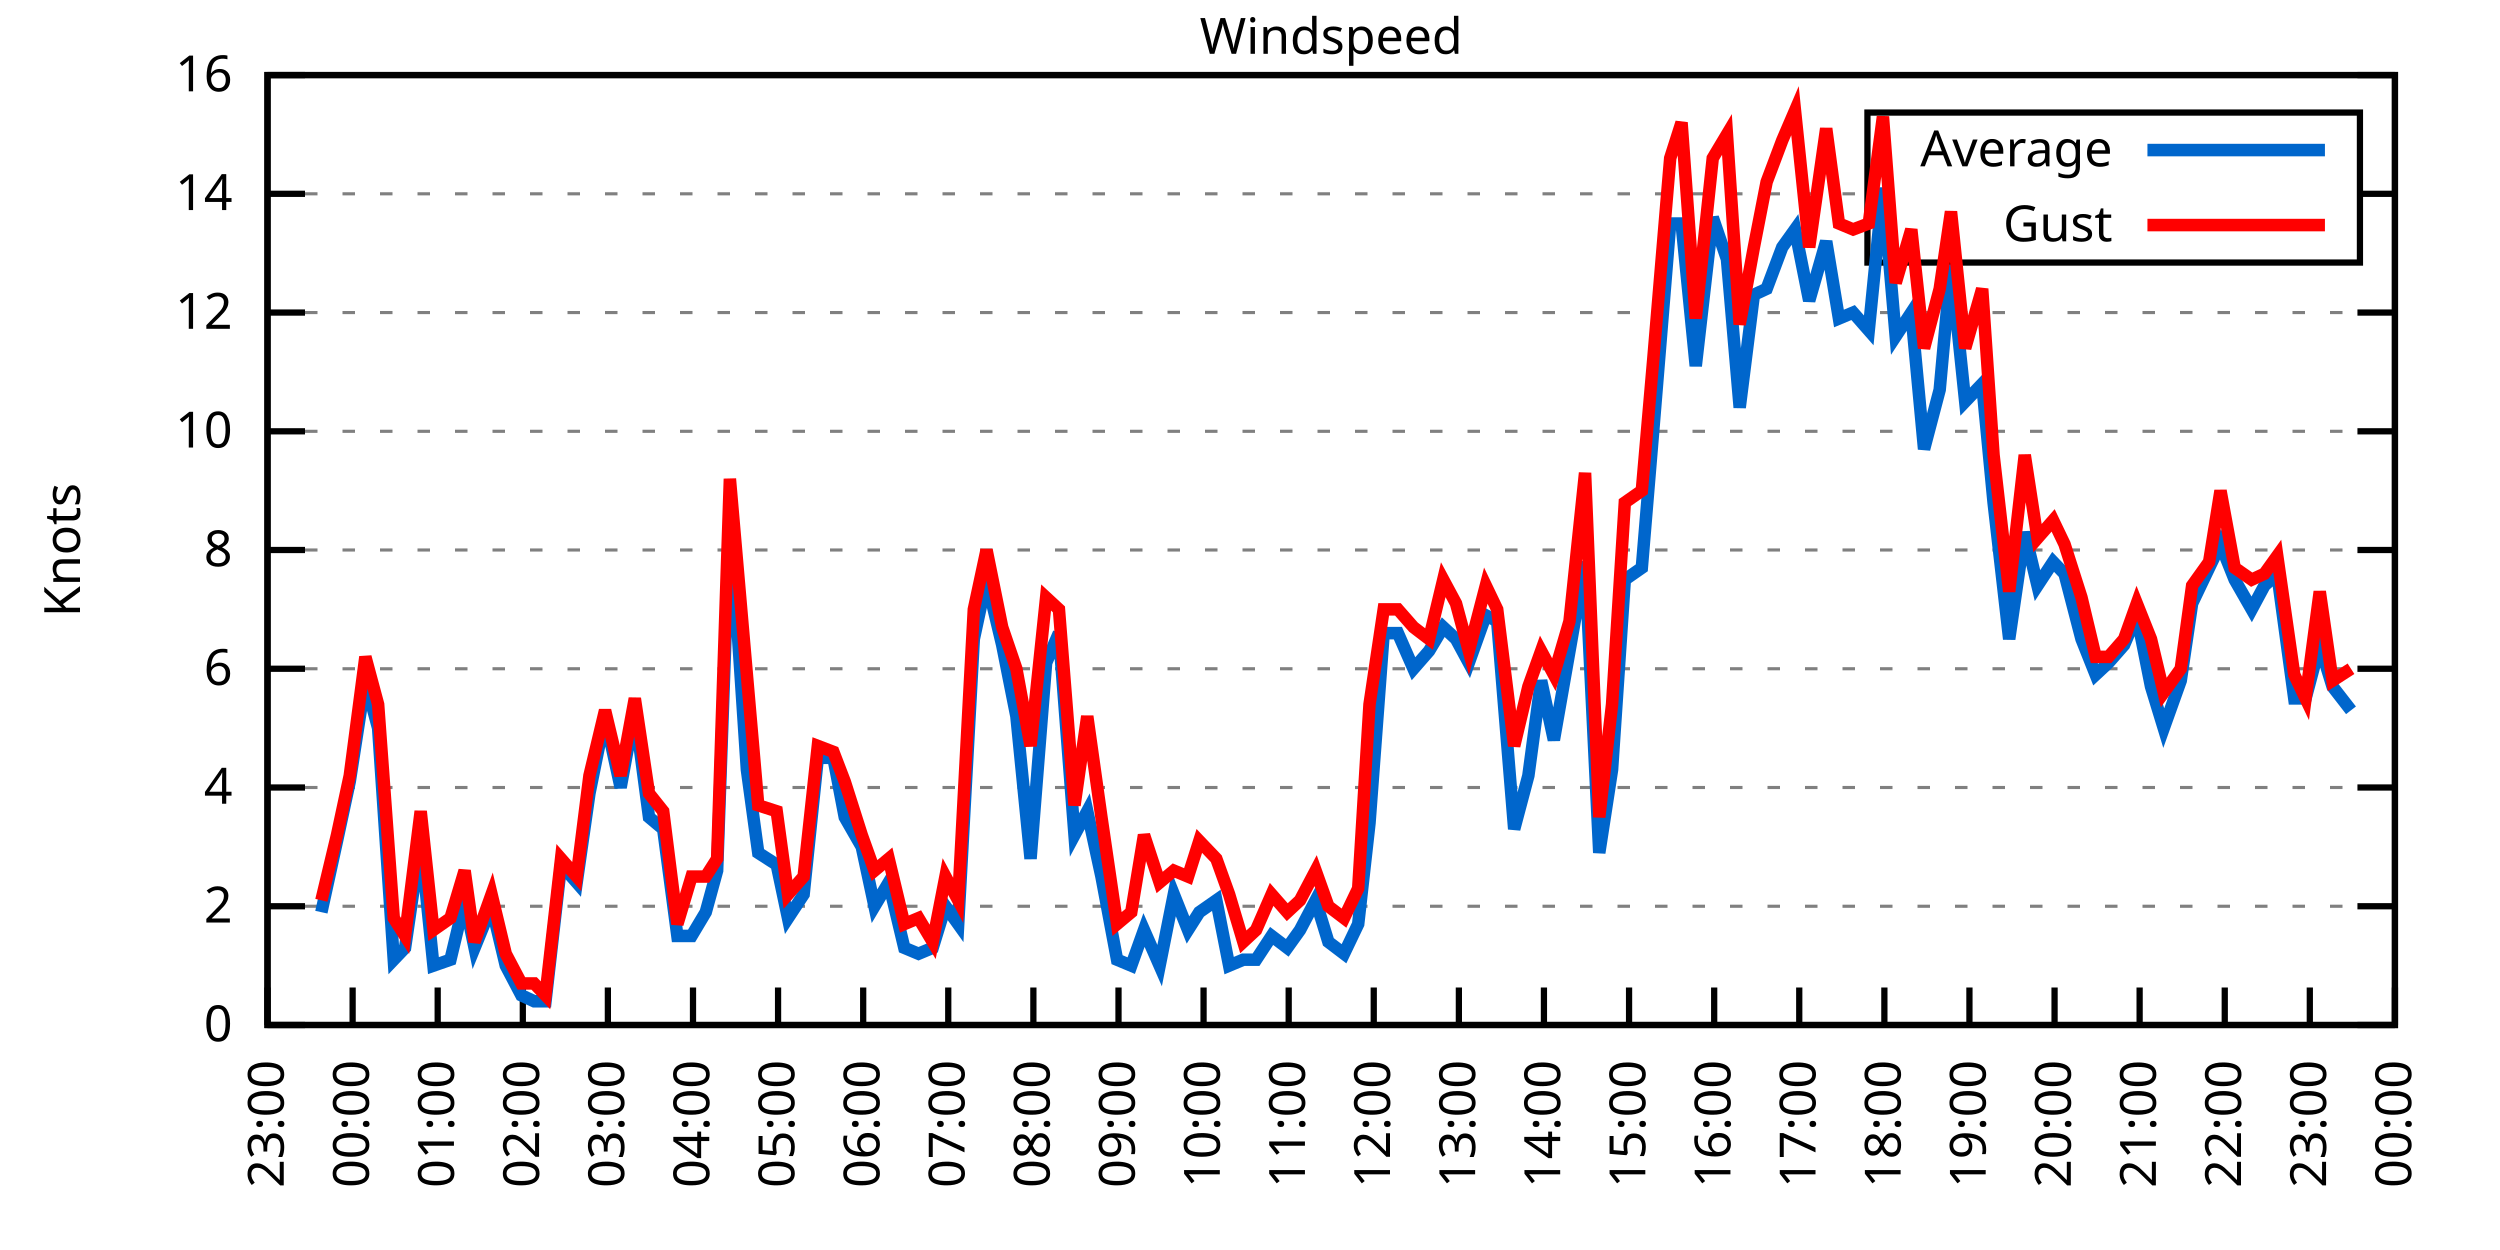
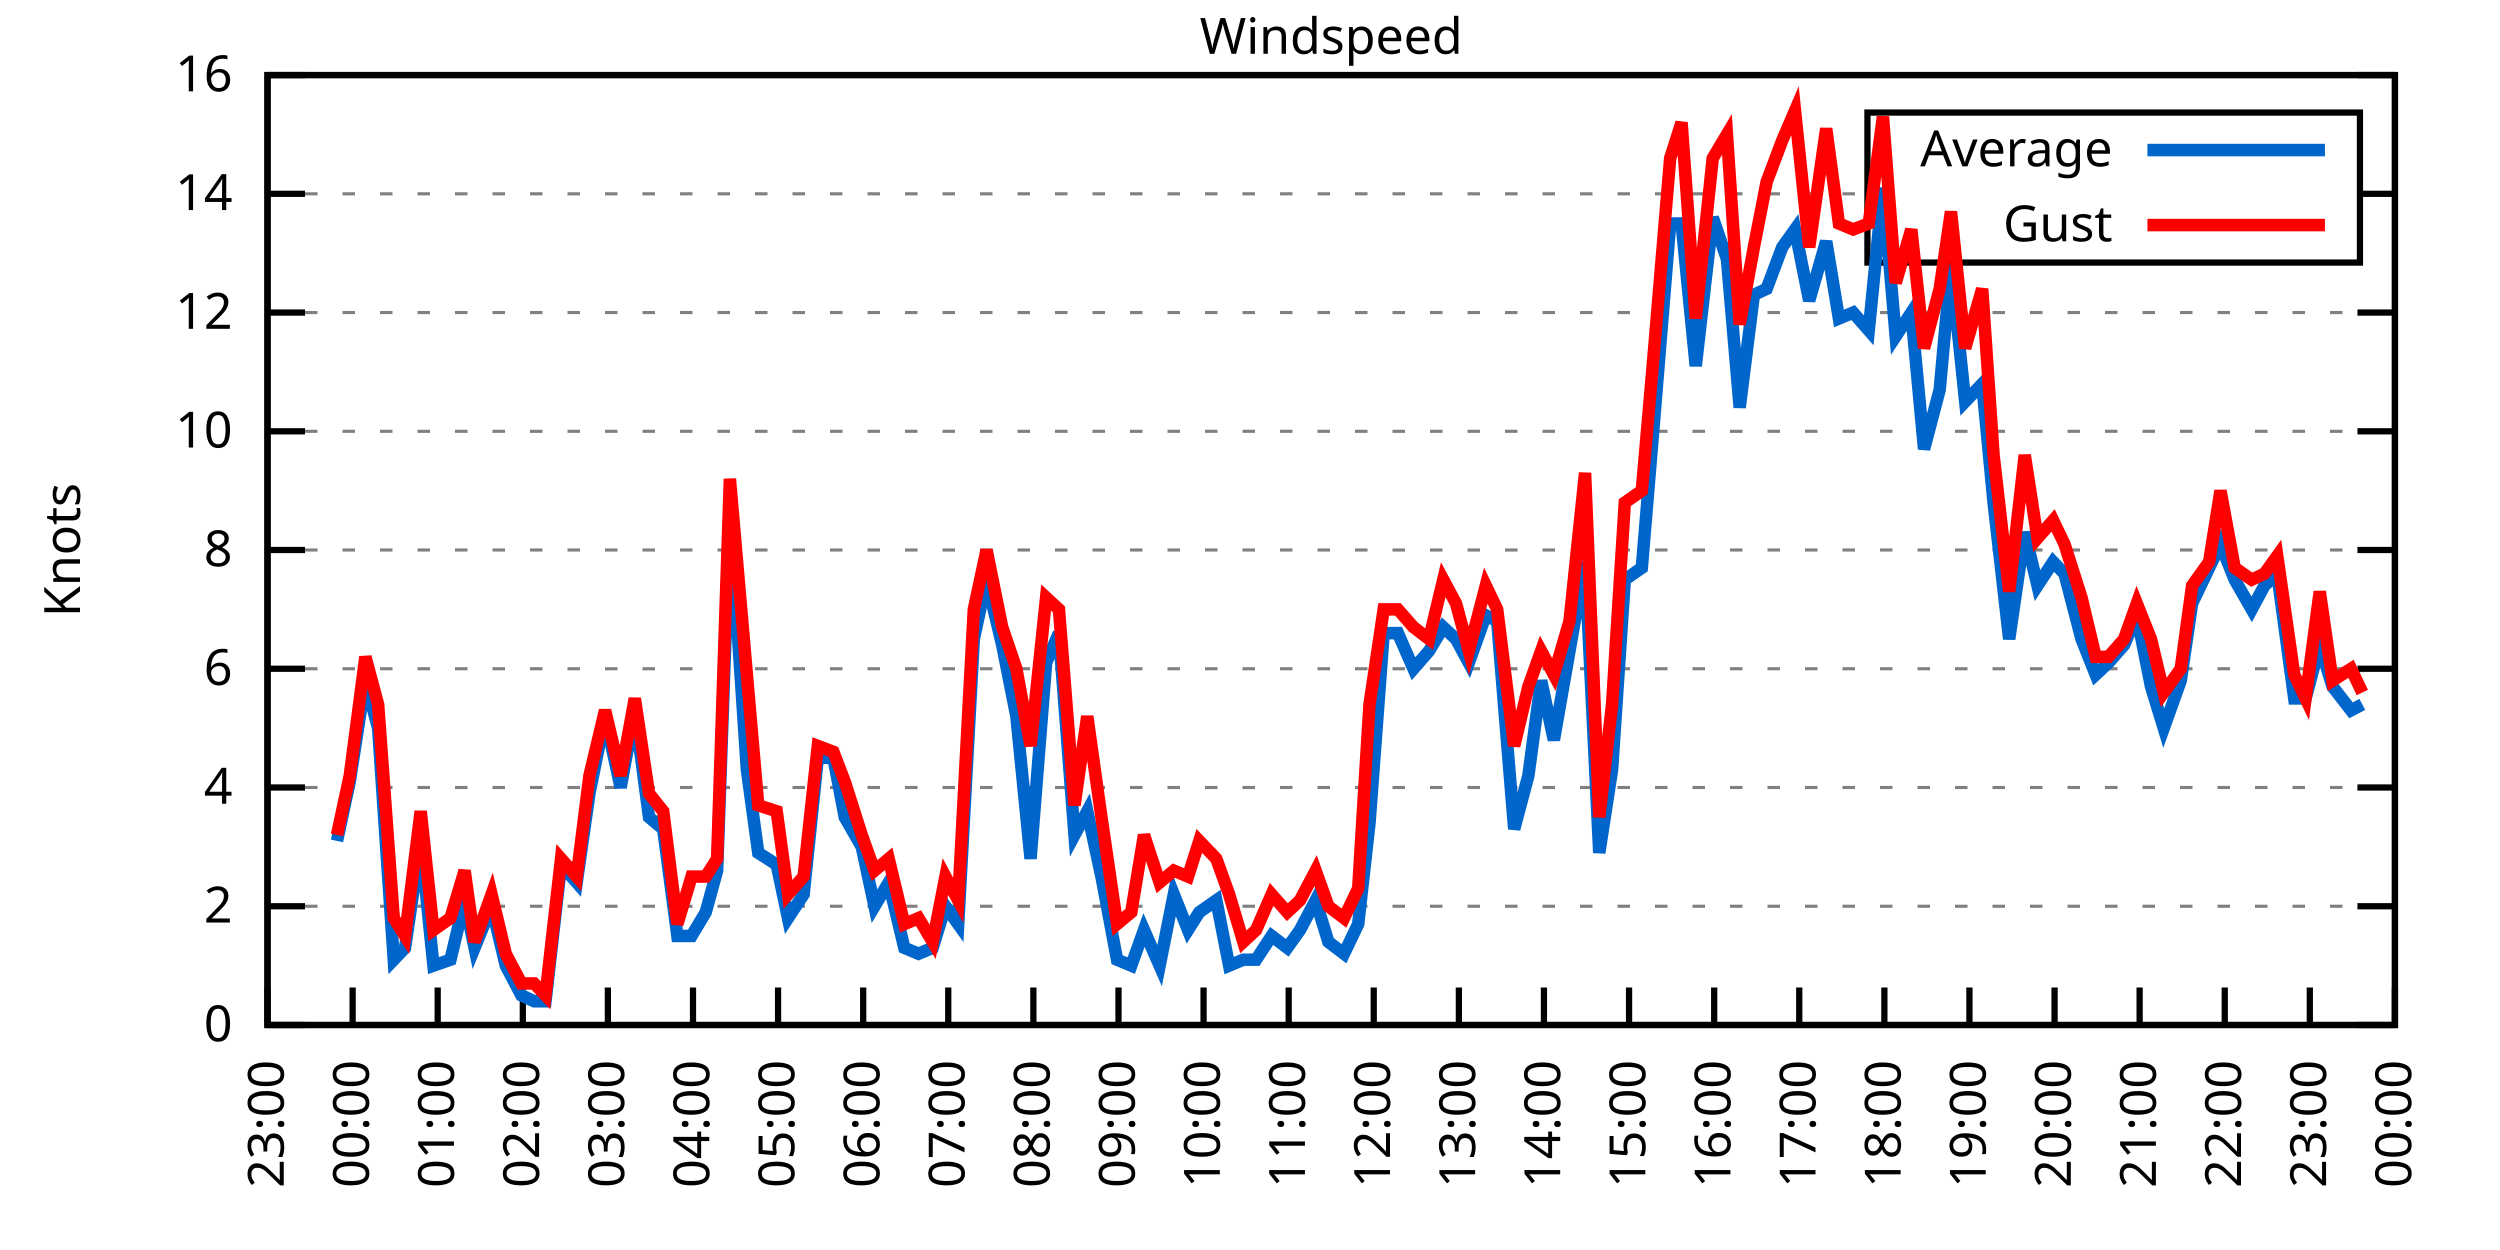
<svg xmlns="http://www.w3.org/2000/svg" xmlns:xlink="http://www.w3.org/1999/xlink" width="400" height="200" viewBox="0 0 400 200">
  <g id="gnuplot_canvas">
    <rect x="0" y="0" width="400" height="200" fill="none" />
    <defs>
      <circle id="gpDot" r="0.5" stroke-width="0.5" stroke="currentColor" />
      <path id="gpPt0" stroke-width="0.333" stroke="currentColor" d="M-1,0 h2 M0,-1 v2" />
      <path id="gpPt1" stroke-width="0.333" stroke="currentColor" d="M-1,-1 L1,1 M1,-1 L-1,1" />
      <path id="gpPt2" stroke-width="0.333" stroke="currentColor" d="M-1,0 L1,0 M0,-1 L0,1 M-1,-1 L1,1 M-1,1 L1,-1" />
      <rect id="gpPt3" stroke-width="0.333" stroke="currentColor" x="-1" y="-1" width="2" height="2" />
      <rect id="gpPt4" stroke-width="0.333" stroke="currentColor" fill="currentColor" x="-1" y="-1" width="2" height="2" />
      <circle id="gpPt5" stroke-width="0.333" stroke="currentColor" cx="0" cy="0" r="1" />
      <use xlink:href="#gpPt5" id="gpPt6" fill="currentColor" stroke="none" />
      <path id="gpPt7" stroke-width="0.333" stroke="currentColor" d="M0,-1.33 L-1.33,0.67 L1.33,0.67 z" />
      <use xlink:href="#gpPt7" id="gpPt8" fill="currentColor" stroke="none" />
      <use xlink:href="#gpPt7" id="gpPt9" stroke="currentColor" transform="rotate(180)" />
      <use xlink:href="#gpPt9" id="gpPt10" fill="currentColor" stroke="none" />
      <use xlink:href="#gpPt3" id="gpPt11" stroke="currentColor" transform="rotate(45)" />
      <use xlink:href="#gpPt11" id="gpPt12" fill="currentColor" stroke="none" />
      <path id="gpPt13" stroke-width="0.333" stroke="currentColor" d="M0,1.330 L1.265,0.411 L0.782,-1.067 L-0.782,-1.076 L-1.265,0.411 z" />
      <use xlink:href="#gpPt13" id="gpPt14" fill="currentColor" stroke="none" />
      <filter id="textbox" filterUnits="objectBoundingBox" x="0" y="0" height="1" width="1">
        <feFlood flood-color="white" flood-opacity="1" result="bgnd" />
        <feComposite in="SourceGraphic" in2="bgnd" operator="atop" />
      </filter>
      <filter id="greybox" filterUnits="objectBoundingBox" x="0" y="0" height="1" width="1">
        <feFlood flood-color="lightgrey" flood-opacity="1" result="grey" />
        <feComposite in="SourceGraphic" in2="grey" operator="atop" />
      </filter>
    </defs>
    <g fill="none" color="white" stroke="currentColor" stroke-width="1.00" stroke-linecap="butt" stroke-linejoin="miter">
</g>
    <g fill="none" color="black" stroke="currentColor" stroke-width="1.00" stroke-linecap="butt" stroke-linejoin="miter">
      <g stroke="none" shape-rendering="crispEdges">
        <polygon fill="rgb(255, 255, 255)" points="42.80,164.00 383.18,164.00 383.18,12.02 42.80,12.02 " />
      </g>
    </g>
    <g fill="none" color="black" stroke="currentColor" stroke-width="1.00" stroke-linecap="butt" stroke-linejoin="miter">
</g>
    <g fill="none" color="black" stroke="black" stroke-width="0.50" stroke-linecap="butt" stroke-linejoin="miter">
</g>
    <g fill="none" color="gray" stroke="currentColor" stroke-width="0.50" stroke-linecap="butt" stroke-linejoin="miter">
      <path stroke="gray" stroke-dasharray="2,4" class="gridline" d="M42.80,164.00 L383.19,164.00  " />
    </g>
    <g fill="none" color="gray" stroke="gray" stroke-width="1.00" stroke-linecap="butt" stroke-linejoin="miter">
</g>
    <g fill="none" color="black" stroke="currentColor" stroke-width="1.00" stroke-linecap="butt" stroke-linejoin="miter">
      <path stroke="black" d="M42.80,164.00 L48.80,164.00 M383.19,164.00 L377.19,164.00  " />
      <g transform="translate(37.20,166.60)" stroke="none" fill="black" font-family="Sans" font-size="8.00" text-anchor="end">
        <text>
          <tspan font-family="Sans"> 0</tspan>
        </text>
      </g>
    </g>
    <g fill="none" color="black" stroke="currentColor" stroke-width="1.00" stroke-linecap="butt" stroke-linejoin="miter">
</g>
    <g fill="none" color="black" stroke="black" stroke-width="0.50" stroke-linecap="butt" stroke-linejoin="miter">
</g>
    <g fill="none" color="gray" stroke="currentColor" stroke-width="0.50" stroke-linecap="butt" stroke-linejoin="miter">
      <path stroke="gray" stroke-dasharray="2,4" class="gridline" d="M42.80,145.00 L383.19,145.00  " />
    </g>
    <g fill="none" color="gray" stroke="gray" stroke-width="1.00" stroke-linecap="butt" stroke-linejoin="miter">
</g>
    <g fill="none" color="black" stroke="currentColor" stroke-width="1.00" stroke-linecap="butt" stroke-linejoin="miter">
      <path stroke="black" d="M42.80,145.00 L48.80,145.00 M383.19,145.00 L377.19,145.00  " />
      <g transform="translate(37.20,147.60)" stroke="none" fill="black" font-family="Sans" font-size="8.00" text-anchor="end">
        <text>
          <tspan font-family="Sans"> 2</tspan>
        </text>
      </g>
    </g>
    <g fill="none" color="black" stroke="currentColor" stroke-width="1.00" stroke-linecap="butt" stroke-linejoin="miter">
</g>
    <g fill="none" color="black" stroke="black" stroke-width="0.50" stroke-linecap="butt" stroke-linejoin="miter">
</g>
    <g fill="none" color="gray" stroke="currentColor" stroke-width="0.50" stroke-linecap="butt" stroke-linejoin="miter">
      <path stroke="gray" stroke-dasharray="2,4" class="gridline" d="M42.80,126.00 L383.19,126.00  " />
    </g>
    <g fill="none" color="gray" stroke="gray" stroke-width="1.00" stroke-linecap="butt" stroke-linejoin="miter">
</g>
    <g fill="none" color="black" stroke="currentColor" stroke-width="1.00" stroke-linecap="butt" stroke-linejoin="miter">
      <path stroke="black" d="M42.80,126.00 L48.80,126.00 M383.19,126.00 L377.19,126.00  " />
      <g transform="translate(37.20,128.60)" stroke="none" fill="black" font-family="Sans" font-size="8.00" text-anchor="end">
        <text>
          <tspan font-family="Sans"> 4</tspan>
        </text>
      </g>
    </g>
    <g fill="none" color="black" stroke="currentColor" stroke-width="1.00" stroke-linecap="butt" stroke-linejoin="miter">
</g>
    <g fill="none" color="black" stroke="black" stroke-width="0.50" stroke-linecap="butt" stroke-linejoin="miter">
</g>
    <g fill="none" color="gray" stroke="currentColor" stroke-width="0.50" stroke-linecap="butt" stroke-linejoin="miter">
      <path stroke="gray" stroke-dasharray="2,4" class="gridline" d="M42.80,107.00 L383.19,107.00  " />
    </g>
    <g fill="none" color="gray" stroke="gray" stroke-width="1.00" stroke-linecap="butt" stroke-linejoin="miter">
</g>
    <g fill="none" color="black" stroke="currentColor" stroke-width="1.00" stroke-linecap="butt" stroke-linejoin="miter">
      <path stroke="black" d="M42.80,107.00 L48.80,107.00 M383.19,107.00 L377.19,107.00  " />
      <g transform="translate(37.20,109.60)" stroke="none" fill="black" font-family="Sans" font-size="8.00" text-anchor="end">
        <text>
          <tspan font-family="Sans"> 6</tspan>
        </text>
      </g>
    </g>
    <g fill="none" color="black" stroke="currentColor" stroke-width="1.00" stroke-linecap="butt" stroke-linejoin="miter">
</g>
    <g fill="none" color="black" stroke="black" stroke-width="0.50" stroke-linecap="butt" stroke-linejoin="miter">
</g>
    <g fill="none" color="gray" stroke="currentColor" stroke-width="0.50" stroke-linecap="butt" stroke-linejoin="miter">
      <path stroke="gray" stroke-dasharray="2,4" class="gridline" d="M42.80,88.00 L383.19,88.00  " />
    </g>
    <g fill="none" color="gray" stroke="gray" stroke-width="1.00" stroke-linecap="butt" stroke-linejoin="miter">
</g>
    <g fill="none" color="black" stroke="currentColor" stroke-width="1.00" stroke-linecap="butt" stroke-linejoin="miter">
      <path stroke="black" d="M42.80,88.00 L48.80,88.00 M383.19,88.00 L377.19,88.00  " />
      <g transform="translate(37.20,90.60)" stroke="none" fill="black" font-family="Sans" font-size="8.00" text-anchor="end">
        <text>
          <tspan font-family="Sans"> 8</tspan>
        </text>
      </g>
    </g>
    <g fill="none" color="black" stroke="currentColor" stroke-width="1.00" stroke-linecap="butt" stroke-linejoin="miter">
</g>
    <g fill="none" color="black" stroke="black" stroke-width="0.50" stroke-linecap="butt" stroke-linejoin="miter">
</g>
    <g fill="none" color="gray" stroke="currentColor" stroke-width="0.50" stroke-linecap="butt" stroke-linejoin="miter">
      <path stroke="gray" stroke-dasharray="2,4" class="gridline" d="M42.80,69.01 L383.19,69.01  " />
    </g>
    <g fill="none" color="gray" stroke="gray" stroke-width="1.00" stroke-linecap="butt" stroke-linejoin="miter">
</g>
    <g fill="none" color="black" stroke="currentColor" stroke-width="1.00" stroke-linecap="butt" stroke-linejoin="miter">
      <path stroke="black" d="M42.80,69.01 L48.80,69.01 M383.19,69.01 L377.19,69.01  " />
      <g transform="translate(37.20,71.61)" stroke="none" fill="black" font-family="Sans" font-size="8.00" text-anchor="end">
        <text>
          <tspan font-family="Sans"> 10</tspan>
        </text>
      </g>
    </g>
    <g fill="none" color="black" stroke="currentColor" stroke-width="1.00" stroke-linecap="butt" stroke-linejoin="miter">
</g>
    <g fill="none" color="black" stroke="black" stroke-width="0.50" stroke-linecap="butt" stroke-linejoin="miter">
</g>
    <g fill="none" color="gray" stroke="currentColor" stroke-width="0.50" stroke-linecap="butt" stroke-linejoin="miter">
      <path stroke="gray" stroke-dasharray="2,4" class="gridline" d="M42.80,50.01 L383.19,50.01  " />
    </g>
    <g fill="none" color="gray" stroke="gray" stroke-width="1.00" stroke-linecap="butt" stroke-linejoin="miter">
</g>
    <g fill="none" color="black" stroke="currentColor" stroke-width="1.00" stroke-linecap="butt" stroke-linejoin="miter">
      <path stroke="black" d="M42.80,50.01 L48.80,50.01 M383.19,50.01 L377.19,50.01  " />
      <g transform="translate(37.20,52.61)" stroke="none" fill="black" font-family="Sans" font-size="8.00" text-anchor="end">
        <text>
          <tspan font-family="Sans"> 12</tspan>
        </text>
      </g>
    </g>
    <g fill="none" color="black" stroke="currentColor" stroke-width="1.00" stroke-linecap="butt" stroke-linejoin="miter">
</g>
    <g fill="none" color="black" stroke="black" stroke-width="0.50" stroke-linecap="butt" stroke-linejoin="miter">
</g>
    <g fill="none" color="gray" stroke="currentColor" stroke-width="0.50" stroke-linecap="butt" stroke-linejoin="miter">
      <path stroke="gray" stroke-dasharray="2,4" class="gridline" d="M42.80,31.01 L298.79,31.01 M377.59,31.01 L383.19,31.01  " />
    </g>
    <g fill="none" color="gray" stroke="gray" stroke-width="1.00" stroke-linecap="butt" stroke-linejoin="miter">
</g>
    <g fill="none" color="black" stroke="currentColor" stroke-width="1.00" stroke-linecap="butt" stroke-linejoin="miter">
      <path stroke="black" d="M42.80,31.01 L48.80,31.01 M383.19,31.01 L377.19,31.01  " />
      <g transform="translate(37.20,33.61)" stroke="none" fill="black" font-family="Sans" font-size="8.00" text-anchor="end">
        <text>
          <tspan font-family="Sans"> 14</tspan>
        </text>
      </g>
    </g>
    <g fill="none" color="black" stroke="currentColor" stroke-width="1.00" stroke-linecap="butt" stroke-linejoin="miter">
</g>
    <g fill="none" color="black" stroke="black" stroke-width="0.50" stroke-linecap="butt" stroke-linejoin="miter">
</g>
    <g fill="none" color="gray" stroke="currentColor" stroke-width="0.50" stroke-linecap="butt" stroke-linejoin="miter">
      <path stroke="gray" stroke-dasharray="2,4" class="gridline" d="M42.80,12.01 L383.19,12.01  " />
    </g>
    <g fill="none" color="gray" stroke="gray" stroke-width="1.00" stroke-linecap="butt" stroke-linejoin="miter">
</g>
    <g fill="none" color="black" stroke="currentColor" stroke-width="1.00" stroke-linecap="butt" stroke-linejoin="miter">
      <path stroke="black" d="M42.80,12.01 L48.80,12.01 M383.19,12.01 L377.19,12.01  " />
      <g transform="translate(37.20,14.61)" stroke="none" fill="black" font-family="Sans" font-size="8.00" text-anchor="end">
        <text>
          <tspan font-family="Sans"> 16</tspan>
        </text>
      </g>
    </g>
    <g fill="none" color="black" stroke="currentColor" stroke-width="1.00" stroke-linecap="butt" stroke-linejoin="miter">
      <path stroke="black" d="M42.80,164.00 L42.80,158.00  " />
      <g transform="translate(45.40,169.60) rotate(270.00)" stroke="none" fill="black" font-family="Sans" font-size="8.00" text-anchor="end">
        <text>
          <tspan font-family="Sans">23:00</tspan>
        </text>
      </g>
    </g>
    <g fill="none" color="black" stroke="currentColor" stroke-width="1.00" stroke-linecap="butt" stroke-linejoin="miter">
      <path stroke="black" d="M56.42,164.00 L56.42,158.00  " />
      <g transform="translate(59.02,169.60) rotate(270.00)" stroke="none" fill="black" font-family="Sans" font-size="8.00" text-anchor="end">
        <text>
          <tspan font-family="Sans">00:00</tspan>
        </text>
      </g>
    </g>
    <g fill="none" color="black" stroke="currentColor" stroke-width="1.00" stroke-linecap="butt" stroke-linejoin="miter">
      <path stroke="black" d="M70.03,164.00 L70.03,158.00  " />
      <g transform="translate(72.63,169.60) rotate(270.00)" stroke="none" fill="black" font-family="Sans" font-size="8.00" text-anchor="end">
        <text>
          <tspan font-family="Sans">01:00</tspan>
        </text>
      </g>
    </g>
    <g fill="none" color="black" stroke="currentColor" stroke-width="1.00" stroke-linecap="butt" stroke-linejoin="miter">
      <path stroke="black" d="M83.65,164.00 L83.65,158.00  " />
      <g transform="translate(86.25,169.60) rotate(270.00)" stroke="none" fill="black" font-family="Sans" font-size="8.00" text-anchor="end">
        <text>
          <tspan font-family="Sans">02:00</tspan>
        </text>
      </g>
    </g>
    <g fill="none" color="black" stroke="currentColor" stroke-width="1.00" stroke-linecap="butt" stroke-linejoin="miter">
      <path stroke="black" d="M97.26,164.00 L97.26,158.00  " />
      <g transform="translate(99.86,169.60) rotate(270.00)" stroke="none" fill="black" font-family="Sans" font-size="8.00" text-anchor="end">
        <text>
          <tspan font-family="Sans">03:00</tspan>
        </text>
      </g>
    </g>
    <g fill="none" color="black" stroke="currentColor" stroke-width="1.00" stroke-linecap="butt" stroke-linejoin="miter">
      <path stroke="black" d="M110.88,164.00 L110.88,158.00  " />
      <g transform="translate(113.48,169.60) rotate(270.00)" stroke="none" fill="black" font-family="Sans" font-size="8.00" text-anchor="end">
        <text>
          <tspan font-family="Sans">04:00</tspan>
        </text>
      </g>
    </g>
    <g fill="none" color="black" stroke="currentColor" stroke-width="1.00" stroke-linecap="butt" stroke-linejoin="miter">
      <path stroke="black" d="M124.49,164.00 L124.49,158.00  " />
      <g transform="translate(127.09,169.60) rotate(270.00)" stroke="none" fill="black" font-family="Sans" font-size="8.00" text-anchor="end">
        <text>
          <tspan font-family="Sans">05:00</tspan>
        </text>
      </g>
    </g>
    <g fill="none" color="black" stroke="currentColor" stroke-width="1.00" stroke-linecap="butt" stroke-linejoin="miter">
      <path stroke="black" d="M138.11,164.00 L138.11,158.00  " />
      <g transform="translate(140.71,169.60) rotate(270.00)" stroke="none" fill="black" font-family="Sans" font-size="8.00" text-anchor="end">
        <text>
          <tspan font-family="Sans">06:00</tspan>
        </text>
      </g>
    </g>
    <g fill="none" color="black" stroke="currentColor" stroke-width="1.00" stroke-linecap="butt" stroke-linejoin="miter">
      <path stroke="black" d="M151.72,164.00 L151.72,158.00  " />
      <g transform="translate(154.32,169.60) rotate(270.00)" stroke="none" fill="black" font-family="Sans" font-size="8.00" text-anchor="end">
        <text>
          <tspan font-family="Sans">07:00</tspan>
        </text>
      </g>
    </g>
    <g fill="none" color="black" stroke="currentColor" stroke-width="1.00" stroke-linecap="butt" stroke-linejoin="miter">
      <path stroke="black" d="M165.34,164.00 L165.34,158.00  " />
      <g transform="translate(167.94,169.60) rotate(270.00)" stroke="none" fill="black" font-family="Sans" font-size="8.00" text-anchor="end">
        <text>
          <tspan font-family="Sans">08:00</tspan>
        </text>
      </g>
    </g>
    <g fill="none" color="black" stroke="currentColor" stroke-width="1.00" stroke-linecap="butt" stroke-linejoin="miter">
      <path stroke="black" d="M178.96,164.00 L178.96,158.00  " />
      <g transform="translate(181.56,169.60) rotate(270.00)" stroke="none" fill="black" font-family="Sans" font-size="8.00" text-anchor="end">
        <text>
          <tspan font-family="Sans">09:00</tspan>
        </text>
      </g>
    </g>
    <g fill="none" color="black" stroke="currentColor" stroke-width="1.00" stroke-linecap="butt" stroke-linejoin="miter">
      <path stroke="black" d="M192.57,164.00 L192.57,158.00  " />
      <g transform="translate(195.17,169.60) rotate(270.00)" stroke="none" fill="black" font-family="Sans" font-size="8.00" text-anchor="end">
        <text>
          <tspan font-family="Sans">10:00</tspan>
        </text>
      </g>
    </g>
    <g fill="none" color="black" stroke="currentColor" stroke-width="1.00" stroke-linecap="butt" stroke-linejoin="miter">
      <path stroke="black" d="M206.19,164.00 L206.19,158.00  " />
      <g transform="translate(208.79,169.60) rotate(270.00)" stroke="none" fill="black" font-family="Sans" font-size="8.00" text-anchor="end">
        <text>
          <tspan font-family="Sans">11:00</tspan>
        </text>
      </g>
    </g>
    <g fill="none" color="black" stroke="currentColor" stroke-width="1.00" stroke-linecap="butt" stroke-linejoin="miter">
      <path stroke="black" d="M219.80,164.00 L219.80,158.00  " />
      <g transform="translate(222.40,169.60) rotate(270.00)" stroke="none" fill="black" font-family="Sans" font-size="8.00" text-anchor="end">
        <text>
          <tspan font-family="Sans">12:00</tspan>
        </text>
      </g>
    </g>
    <g fill="none" color="black" stroke="currentColor" stroke-width="1.00" stroke-linecap="butt" stroke-linejoin="miter">
      <path stroke="black" d="M233.42,164.00 L233.42,158.00  " />
      <g transform="translate(236.02,169.60) rotate(270.00)" stroke="none" fill="black" font-family="Sans" font-size="8.00" text-anchor="end">
        <text>
          <tspan font-family="Sans">13:00</tspan>
        </text>
      </g>
    </g>
    <g fill="none" color="black" stroke="currentColor" stroke-width="1.00" stroke-linecap="butt" stroke-linejoin="miter">
      <path stroke="black" d="M247.03,164.00 L247.03,158.00  " />
      <g transform="translate(249.63,169.60) rotate(270.00)" stroke="none" fill="black" font-family="Sans" font-size="8.00" text-anchor="end">
        <text>
          <tspan font-family="Sans">14:00</tspan>
        </text>
      </g>
    </g>
    <g fill="none" color="black" stroke="currentColor" stroke-width="1.00" stroke-linecap="butt" stroke-linejoin="miter">
      <path stroke="black" d="M260.65,164.00 L260.65,158.00  " />
      <g transform="translate(263.25,169.60) rotate(270.00)" stroke="none" fill="black" font-family="Sans" font-size="8.00" text-anchor="end">
        <text>
          <tspan font-family="Sans">15:00</tspan>
        </text>
      </g>
    </g>
    <g fill="none" color="black" stroke="currentColor" stroke-width="1.00" stroke-linecap="butt" stroke-linejoin="miter">
      <path stroke="black" d="M274.27,164.00 L274.27,158.00  " />
      <g transform="translate(276.87,169.60) rotate(270.00)" stroke="none" fill="black" font-family="Sans" font-size="8.00" text-anchor="end">
        <text>
          <tspan font-family="Sans">16:00</tspan>
        </text>
      </g>
    </g>
    <g fill="none" color="black" stroke="currentColor" stroke-width="1.00" stroke-linecap="butt" stroke-linejoin="miter">
      <path stroke="black" d="M287.88,164.00 L287.88,158.00  " />
      <g transform="translate(290.48,169.60) rotate(270.00)" stroke="none" fill="black" font-family="Sans" font-size="8.00" text-anchor="end">
        <text>
          <tspan font-family="Sans">17:00</tspan>
        </text>
      </g>
    </g>
    <g fill="none" color="black" stroke="currentColor" stroke-width="1.00" stroke-linecap="butt" stroke-linejoin="miter">
      <path stroke="black" d="M301.50,164.00 L301.50,158.00  " />
      <g transform="translate(304.10,169.60) rotate(270.00)" stroke="none" fill="black" font-family="Sans" font-size="8.00" text-anchor="end">
        <text>
          <tspan font-family="Sans">18:00</tspan>
        </text>
      </g>
    </g>
    <g fill="none" color="black" stroke="currentColor" stroke-width="1.00" stroke-linecap="butt" stroke-linejoin="miter">
      <path stroke="black" d="M315.11,164.00 L315.11,158.00  " />
      <g transform="translate(317.71,169.60) rotate(270.00)" stroke="none" fill="black" font-family="Sans" font-size="8.00" text-anchor="end">
        <text>
          <tspan font-family="Sans">19:00</tspan>
        </text>
      </g>
    </g>
    <g fill="none" color="black" stroke="currentColor" stroke-width="1.00" stroke-linecap="butt" stroke-linejoin="miter">
      <path stroke="black" d="M328.73,164.00 L328.73,158.00  " />
      <g transform="translate(331.33,169.60) rotate(270.00)" stroke="none" fill="black" font-family="Sans" font-size="8.00" text-anchor="end">
        <text>
          <tspan font-family="Sans">20:00</tspan>
        </text>
      </g>
    </g>
    <g fill="none" color="black" stroke="currentColor" stroke-width="1.00" stroke-linecap="butt" stroke-linejoin="miter">
      <path stroke="black" d="M342.34,164.00 L342.34,158.00  " />
      <g transform="translate(344.94,169.60) rotate(270.00)" stroke="none" fill="black" font-family="Sans" font-size="8.00" text-anchor="end">
        <text>
          <tspan font-family="Sans">21:00</tspan>
        </text>
      </g>
    </g>
    <g fill="none" color="black" stroke="currentColor" stroke-width="1.00" stroke-linecap="butt" stroke-linejoin="miter">
      <path stroke="black" d="M355.96,164.00 L355.96,158.00  " />
      <g transform="translate(358.56,169.60) rotate(270.00)" stroke="none" fill="black" font-family="Sans" font-size="8.00" text-anchor="end">
        <text>
          <tspan font-family="Sans">22:00</tspan>
        </text>
      </g>
    </g>
    <g fill="none" color="black" stroke="currentColor" stroke-width="1.00" stroke-linecap="butt" stroke-linejoin="miter">
      <path stroke="black" d="M369.57,164.00 L369.57,158.00  " />
      <g transform="translate(372.17,169.60) rotate(270.00)" stroke="none" fill="black" font-family="Sans" font-size="8.00" text-anchor="end">
        <text>
          <tspan font-family="Sans">23:00</tspan>
        </text>
      </g>
    </g>
    <g fill="none" color="black" stroke="currentColor" stroke-width="1.00" stroke-linecap="butt" stroke-linejoin="miter">
      <path stroke="black" d="M383.19,164.00 L383.19,158.00  " />
      <g transform="translate(385.79,169.60) rotate(270.00)" stroke="none" fill="black" font-family="Sans" font-size="8.00" text-anchor="end">
        <text>
          <tspan font-family="Sans">00:00</tspan>
        </text>
      </g>
    </g>
    <g fill="none" color="black" stroke="currentColor" stroke-width="1.00" stroke-linecap="butt" stroke-linejoin="miter">
</g>
    <g fill="none" color="black" stroke="currentColor" stroke-width="1.00" stroke-linecap="butt" stroke-linejoin="miter">
      <path stroke="black" d="M42.80,12.01 L42.80,164.00 L383.19,164.00 L383.19,12.01 L42.80,12.01 Z  " />
    </g>
    <g fill="none" color="black" stroke="currentColor" stroke-width="1.00" stroke-linecap="butt" stroke-linejoin="miter">
</g>
    <g fill="none" color="black" stroke="currentColor" stroke-width="1.00" stroke-linecap="butt" stroke-linejoin="miter">
      <path stroke="black" d="M298.79,42.01 L298.79,18.01 L377.59,18.01 L377.59,42.01 L298.79,42.01 Z  " />
    </g>
    <g id="Windspeed_plot_1">
      <g fill="none" color="white" stroke="black" stroke-width="2.00" stroke-linecap="butt" stroke-linejoin="miter">
</g>
      <g fill="none" color="black" stroke="currentColor" stroke-width="2.00" stroke-linecap="butt" stroke-linejoin="miter">
        <g transform="translate(337.99,26.61)" stroke="none" fill="black" font-family="Sans" font-size="8.00" text-anchor="end">
          <text>
            <tspan font-family="Sans">Average</tspan>
          </text>
        </g>
      </g>
      <g fill="none" color="black" stroke="currentColor" stroke-width="2.00" stroke-linecap="butt" stroke-linejoin="miter">
-         <path stroke="rgb(  0, 102, 204)" d="M343.59,24.01 L371.99,24.01 M51.42,145.95 L53.92,134.55 L55.96,125.05 L58.46,108.90 L60.50,116.50 L63.00,153.55   L64.81,151.65 L67.31,134.55 L69.35,154.50 L72.07,153.55 L74.34,144.05 L75.93,151.65 L78.65,145.00 L80.92,154.50   L83.42,159.25 L85.46,160.20 L87.28,160.20 L89.77,138.35 L92.27,141.20 L94.31,126.95 L96.81,114.60 L99.30,126.00   L101.57,113.65 L103.84,130.75 L106.11,132.65 L108.38,149.75 L110.65,149.75 L112.92,145.95 L114.74,139.30 L116.78,82.31   L119.50,123.15 L121.32,136.45 L124.27,138.35 L126.08,146.90 L128.58,143.10 L130.85,121.25 L133.34,121.25 L135.16,130.75   L137.88,135.50 L139.92,145.00 L142.19,141.20 L144.69,151.65 L146.96,152.60 L149.23,151.65 L151.27,145.00 L153.31,147.85   L155.81,102.25 L157.85,92.75 L160.35,103.20 L162.62,114.60 L164.89,137.40 L167.38,106.05 L169.43,101.30 L171.92,133.60   L173.96,129.80 L176.23,140.25 L178.73,153.55 L181.00,154.50 L183.04,148.80 L185.54,154.50 L187.81,143.10 L190.08,148.80   L191.89,145.95 L194.61,144.05 L196.66,154.50 L198.93,153.55 L200.97,153.55 L203.46,149.75 L205.96,151.65 L208.00,148.80   L210.50,144.05 L212.54,150.70 L215.04,152.60 L217.31,147.85 L219.12,131.70 L221.39,101.30 L223.66,101.30 L226.16,107.00   L228.65,104.15 L230.92,100.35 L232.96,102.25 L235.01,106.05 L237.73,98.45 L239.55,99.40 L242.27,132.65 L244.54,124.10   L246.58,108.90 L248.62,118.40 L251.12,104.15 L253.61,89.90 L255.88,136.45 L257.93,123.15 L259.97,92.75 L262.69,90.85   L264.51,69.01 L267.23,35.76 L269.05,35.76 L271.32,58.56 L274.04,34.81 L276.31,41.46 L278.35,65.21 L280.62,47.16   L282.66,46.21 L285.16,39.56 L287.20,36.71 L289.47,48.11 L292.19,38.61 L294.23,50.96 L296.50,50.01 L299.00,52.86   L301.27,30.06 L303.31,53.81 L305.81,50.01 L307.85,71.86 L310.35,62.36 L312.16,42.41 L314.43,64.26 L317.15,61.41   L318.97,80.41 L321.47,102.25 L323.96,85.16 L326.00,93.70 L328.50,89.90 L330.32,91.80 L333.04,102.25 L335.31,107.95   L337.35,106.05 L339.85,103.20 L341.89,98.45 L344.16,109.85 L346.20,116.50 L348.92,108.90 L350.74,96.55 L353.46,90.85   L355.28,87.06 L357.55,92.75 L360.27,97.50 L362.31,93.70 L364.36,91.80 L367.08,111.75 L368.89,111.75 L371.16,103.20   L373.21,109.85 L376.16,113.65  " />
+         <path stroke="rgb(  0, 102, 204)" d="M343.59,24.01 L371.99,24.01 M53.92,134.55 L55.96,125.05 L58.46,108.90 L60.50,116.50 L63.00,153.55 L64.81,151.65   L67.31,134.55 L69.35,154.50 L72.07,153.55 L74.34,144.05 L75.93,151.65 L78.65,145.00 L80.92,154.50 L83.42,159.25   L85.46,160.20 L87.28,160.20 L89.77,138.35 L92.27,141.20 L94.31,126.95 L96.81,114.60 L99.30,126.00 L101.57,113.65   L103.84,130.75 L106.11,132.65 L108.38,149.75 L110.65,149.75 L112.92,145.95 L114.74,139.30 L116.78,82.31 L119.50,123.15   L121.32,136.45 L124.27,138.35 L126.08,146.90 L128.58,143.10 L130.85,121.25 L133.34,121.25 L135.16,130.75 L137.88,135.50   L139.92,145.00 L142.19,141.20 L144.69,151.65 L146.96,152.60 L149.23,151.65 L151.27,145.00 L153.31,147.85 L155.81,102.25   L157.85,92.75 L160.35,103.20 L162.62,114.60 L164.89,137.40 L167.38,106.05 L169.43,101.30 L171.92,133.60 L173.96,129.80   L176.23,140.25 L178.73,153.55 L181.00,154.50 L183.04,148.80 L185.54,154.50 L187.81,143.10 L190.08,148.80 L191.89,145.95   L194.61,144.05 L196.66,154.50 L198.93,153.55 L200.97,153.55 L203.46,149.75 L205.96,151.65 L208.00,148.80 L210.50,144.05   L212.54,150.70 L215.04,152.60 L217.31,147.85 L219.12,131.70 L221.39,101.30 L223.66,101.30 L226.16,107.00 L228.65,104.15   L230.92,100.35 L232.96,102.25 L235.01,106.05 L237.73,98.45 L239.55,99.40 L242.27,132.65 L244.54,124.10 L246.58,108.90   L248.62,118.40 L251.12,104.15 L253.61,89.90 L255.88,136.45 L257.93,123.15 L259.97,92.75 L262.69,90.85 L264.51,69.01   L267.23,35.76 L269.05,35.76 L271.32,58.56 L274.04,34.81 L276.31,41.46 L278.35,65.21 L280.62,47.16 L282.66,46.21   L285.16,39.56 L287.20,36.71 L289.47,48.11 L292.19,38.61 L294.23,50.96 L296.50,50.01 L299.00,52.86 L301.27,30.06   L303.31,53.81 L305.81,50.01 L307.85,71.86 L310.35,62.36 L312.16,42.41 L314.43,64.26 L317.15,61.41 L318.97,80.41   L321.47,102.25 L323.96,85.16 L326.00,93.70 L328.50,89.90 L330.32,91.80 L333.04,102.25 L335.31,107.95 L337.35,106.05   L339.85,103.20 L341.89,98.45 L344.16,109.85 L346.20,116.50 L348.92,108.90 L350.74,96.55 L353.46,90.85 L355.28,87.06   L357.55,92.75 L360.27,97.50 L362.31,93.70 L364.36,91.80 L367.08,111.75 L368.89,111.75 L371.16,103.20 L373.21,109.85   L376.16,113.65 L377.97,112.70  " />
      </g>
    </g>
    <g id="Windspeed_plot_2">
      <g fill="none" color="black" stroke="currentColor" stroke-width="2.00" stroke-linecap="butt" stroke-linejoin="miter">
        <g transform="translate(337.99,38.61)" stroke="none" fill="black" font-family="Sans" font-size="8.00" text-anchor="end">
          <text>
            <tspan font-family="Sans">Gust</tspan>
          </text>
        </g>
      </g>
      <g fill="none" color="black" stroke="currentColor" stroke-width="2.00" stroke-linecap="butt" stroke-linejoin="miter">
-         <path stroke="rgb(255,   0,   0)" d="M343.59,36.01 L371.99,36.01 M51.42,144.05 L53.92,133.60 L55.96,124.10 L58.46,105.10 L60.50,112.70 L63.00,146.90   L64.81,149.75 L67.31,129.80 L69.35,148.80 L72.07,146.90 L74.34,139.30 L75.93,150.70 L78.65,143.10 L80.92,152.60   L83.42,157.35 L85.46,157.35 L87.28,159.25 L89.77,137.40 L92.27,140.25 L94.31,124.10 L96.81,113.65 L99.30,124.10   L101.57,111.75 L103.84,126.95 L106.11,129.80 L108.38,147.85 L110.65,140.25 L112.92,140.25 L114.74,137.40 L116.78,76.61   L119.50,107.95 L121.32,128.85 L124.27,129.80 L126.08,143.10 L128.58,140.25 L130.85,119.35 L133.34,120.30 L135.16,125.05   L137.88,133.60 L139.92,139.30 L142.19,137.40 L144.69,147.85 L146.96,146.90 L149.23,150.70 L151.27,140.25 L153.31,144.05   L155.81,97.50 L157.85,88.00 L160.35,100.35 L162.62,107.00 L164.89,119.35 L167.38,95.60 L169.43,97.50 L171.92,128.85   L173.96,114.60 L176.23,130.75 L178.73,147.85 L181.00,145.95 L183.04,133.60 L185.54,141.20 L187.81,139.30 L190.08,140.25   L191.89,134.55 L194.61,137.40 L196.66,143.10 L198.93,150.70 L200.97,148.80 L203.46,143.10 L205.96,145.95 L208.00,144.05   L210.50,139.30 L212.54,145.00 L215.04,146.90 L217.31,142.15 L219.12,112.70 L221.39,97.50 L223.66,97.50 L226.16,100.35   L228.65,102.25 L230.92,92.75 L232.96,96.55 L235.01,104.15 L237.73,93.70 L239.55,97.50 L242.27,119.35 L244.54,109.85   L246.58,104.15 L248.62,107.95 L251.12,99.40 L253.61,75.66 L255.88,130.75 L257.93,112.70 L259.97,80.41 L262.69,78.51   L264.51,57.61 L267.23,25.31 L269.05,19.61 L271.32,50.96 L274.04,25.31 L276.31,21.51 L278.35,51.91 L280.62,39.56   L282.66,29.11 L285.16,22.46 L287.20,17.71 L289.47,39.56 L292.19,20.56 L294.23,35.76 L296.50,36.71 L299.00,35.76   L301.27,18.66 L303.31,45.26 L305.81,36.71 L307.85,55.71 L310.35,46.21 L312.16,33.86 L314.43,55.71 L317.15,46.21   L318.97,72.81 L321.47,94.65 L323.96,72.81 L326.00,86.11 L328.50,83.26 L330.32,87.06 L333.04,95.60 L335.31,105.10   L337.35,105.10 L339.85,102.25 L341.89,96.55 L344.16,102.25 L346.20,110.80 L348.92,107.00 L350.74,93.70 L353.46,89.90   L355.28,78.51 L357.55,90.85 L360.27,92.75 L362.31,91.80 L364.36,88.95 L367.08,107.95 L368.89,111.75 L371.16,94.65   L373.21,108.90 L376.16,107.00  " />
+         <path stroke="rgb(255,   0,   0)" d="M343.59,36.01 L371.99,36.01 M53.92,133.60 L55.96,124.10 L58.46,105.10 L60.50,112.70 L63.00,146.90 L64.81,149.75   L67.31,129.80 L69.35,148.80 L72.07,146.90 L74.34,139.30 L75.93,150.70 L78.65,143.10 L80.92,152.60 L83.42,157.35   L85.46,157.35 L87.28,159.25 L89.77,137.40 L92.27,140.25 L94.31,124.10 L96.81,113.65 L99.30,124.10 L101.57,111.75   L103.84,126.95 L106.11,129.80 L108.38,147.85 L110.65,140.25 L112.92,140.25 L114.74,137.40 L116.78,76.61 L119.50,107.95   L121.32,128.85 L124.27,129.80 L126.08,143.10 L128.58,140.25 L130.85,119.35 L133.34,120.30 L135.16,125.05 L137.88,133.60   L139.92,139.30 L142.19,137.40 L144.69,147.85 L146.96,146.90 L149.23,150.70 L151.27,140.25 L153.31,144.05 L155.81,97.50   L157.85,88.00 L160.35,100.35 L162.62,107.00 L164.89,119.35 L167.38,95.60 L169.43,97.50 L171.92,128.85 L173.96,114.60   L176.23,130.75 L178.73,147.85 L181.00,145.95 L183.04,133.60 L185.54,141.20 L187.81,139.30 L190.08,140.25 L191.89,134.55   L194.61,137.40 L196.66,143.10 L198.93,150.70 L200.97,148.80 L203.46,143.10 L205.96,145.95 L208.00,144.05 L210.50,139.30   L212.54,145.00 L215.04,146.90 L217.31,142.15 L219.12,112.70 L221.39,97.50 L223.66,97.50 L226.16,100.35 L228.65,102.25   L230.92,92.75 L232.96,96.55 L235.01,104.15 L237.73,93.70 L239.55,97.50 L242.27,119.35 L244.54,109.85 L246.58,104.15   L248.62,107.95 L251.12,99.40 L253.61,75.66 L255.88,130.75 L257.93,112.70 L259.97,80.41 L262.69,78.51 L264.51,57.61   L267.23,25.31 L269.05,19.61 L271.32,50.96 L274.04,25.31 L276.31,21.51 L278.35,51.91 L280.62,39.56 L282.66,29.11   L285.16,22.46 L287.20,17.71 L289.47,39.56 L292.19,20.56 L294.23,35.76 L296.50,36.71 L299.00,35.76 L301.27,18.66   L303.31,45.26 L305.81,36.71 L307.85,55.71 L310.35,46.21 L312.16,33.86 L314.43,55.71 L317.15,46.21 L318.97,72.81   L321.47,94.65 L323.96,72.81 L326.00,86.11 L328.50,83.26 L330.32,87.06 L333.04,95.60 L335.31,105.10 L337.35,105.10   L339.85,102.25 L341.89,96.55 L344.16,102.25 L346.20,110.80 L348.92,107.00 L350.74,93.70 L353.46,89.90 L355.28,78.51   L357.55,90.85 L360.27,92.75 L362.31,91.80 L364.36,88.95 L367.08,107.95 L368.89,111.75 L371.16,94.65 L373.21,108.90   L376.16,107.00 L377.97,110.80  " />
      </g>
    </g>
    <g fill="none" color="black" stroke="currentColor" stroke-width="2.00" stroke-linecap="butt" stroke-linejoin="miter">
</g>
    <g fill="none" color="black" stroke="black" stroke-width="1.00" stroke-linecap="butt" stroke-linejoin="miter">
</g>
    <g fill="none" color="black" stroke="currentColor" stroke-width="1.00" stroke-linecap="butt" stroke-linejoin="miter">
      <path stroke="black" d="M42.80,12.01 L42.80,164.00 L383.19,164.00 L383.19,12.01 L42.80,12.01 Z  " />
      <g transform="translate(12.80,88.01) rotate(270.00)" stroke="none" fill="black" font-family="Sans" font-size="8.00" text-anchor="middle">
        <text>
          <tspan font-family="Sans">Knots</tspan>
        </text>
      </g>
    </g>
    <g fill="none" color="black" stroke="currentColor" stroke-width="1.00" stroke-linecap="butt" stroke-linejoin="miter">
</g>
    <g fill="none" color="black" stroke="currentColor" stroke-width="1.00" stroke-linecap="butt" stroke-linejoin="miter">
      <g transform="translate(212.99,8.61)" stroke="none" fill="black" font-family="Sans" font-size="8.00" text-anchor="middle">
        <text>
          <tspan font-family="Sans">Windspeed</tspan>
        </text>
      </g>
    </g>
    <g fill="none" color="black" stroke="currentColor" stroke-width="1.00" stroke-linecap="butt" stroke-linejoin="miter">
</g>
  </g>
</svg>
